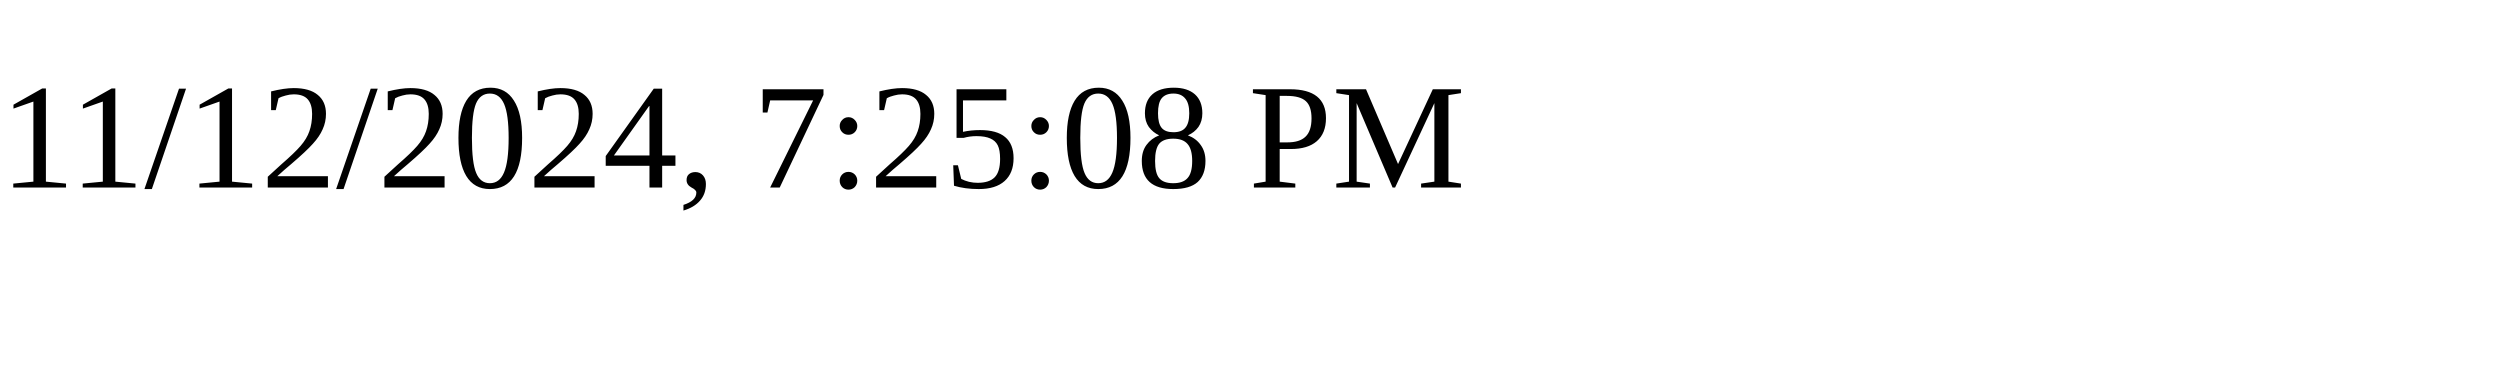
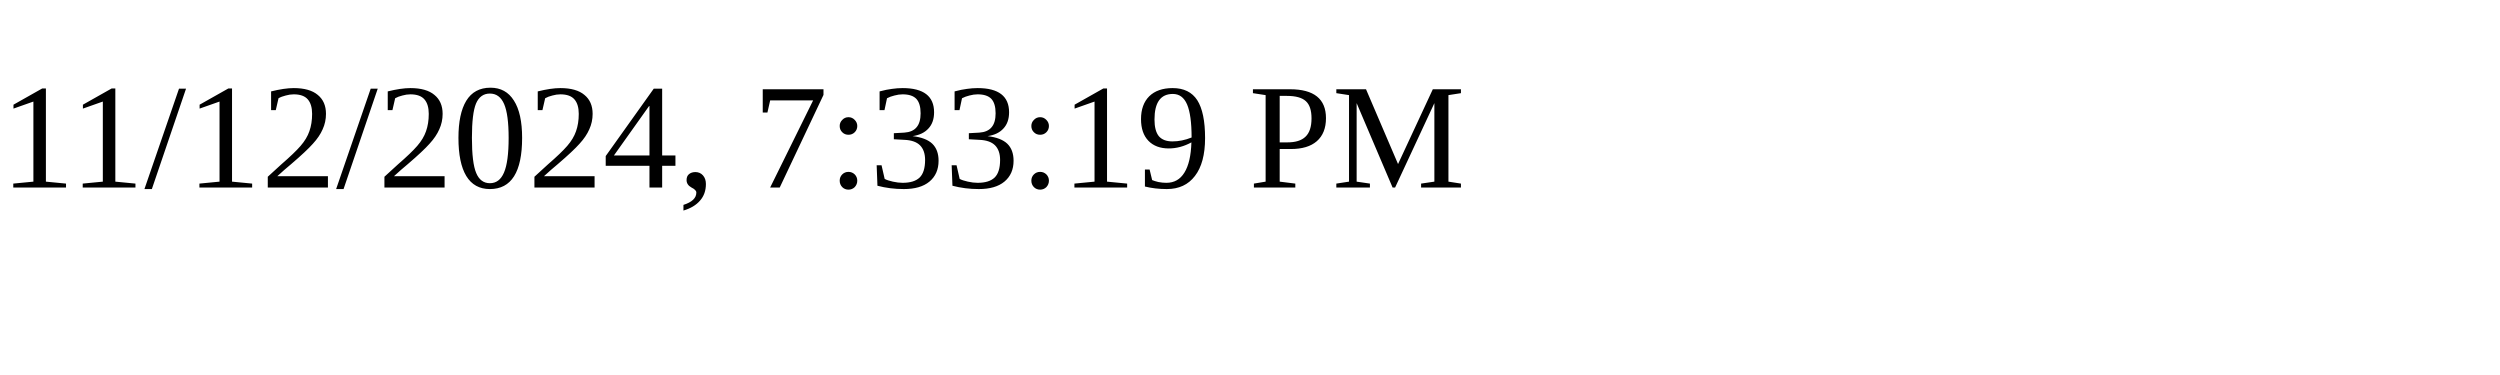
<svg xmlns="http://www.w3.org/2000/svg" height="30" width="200">
-   <text x="0" y="15">11/12/2024, 7:25:08 PM</text>
+   <text x="0" y="15">11/12/2024, 7:33:19 PM</text>
</svg>
